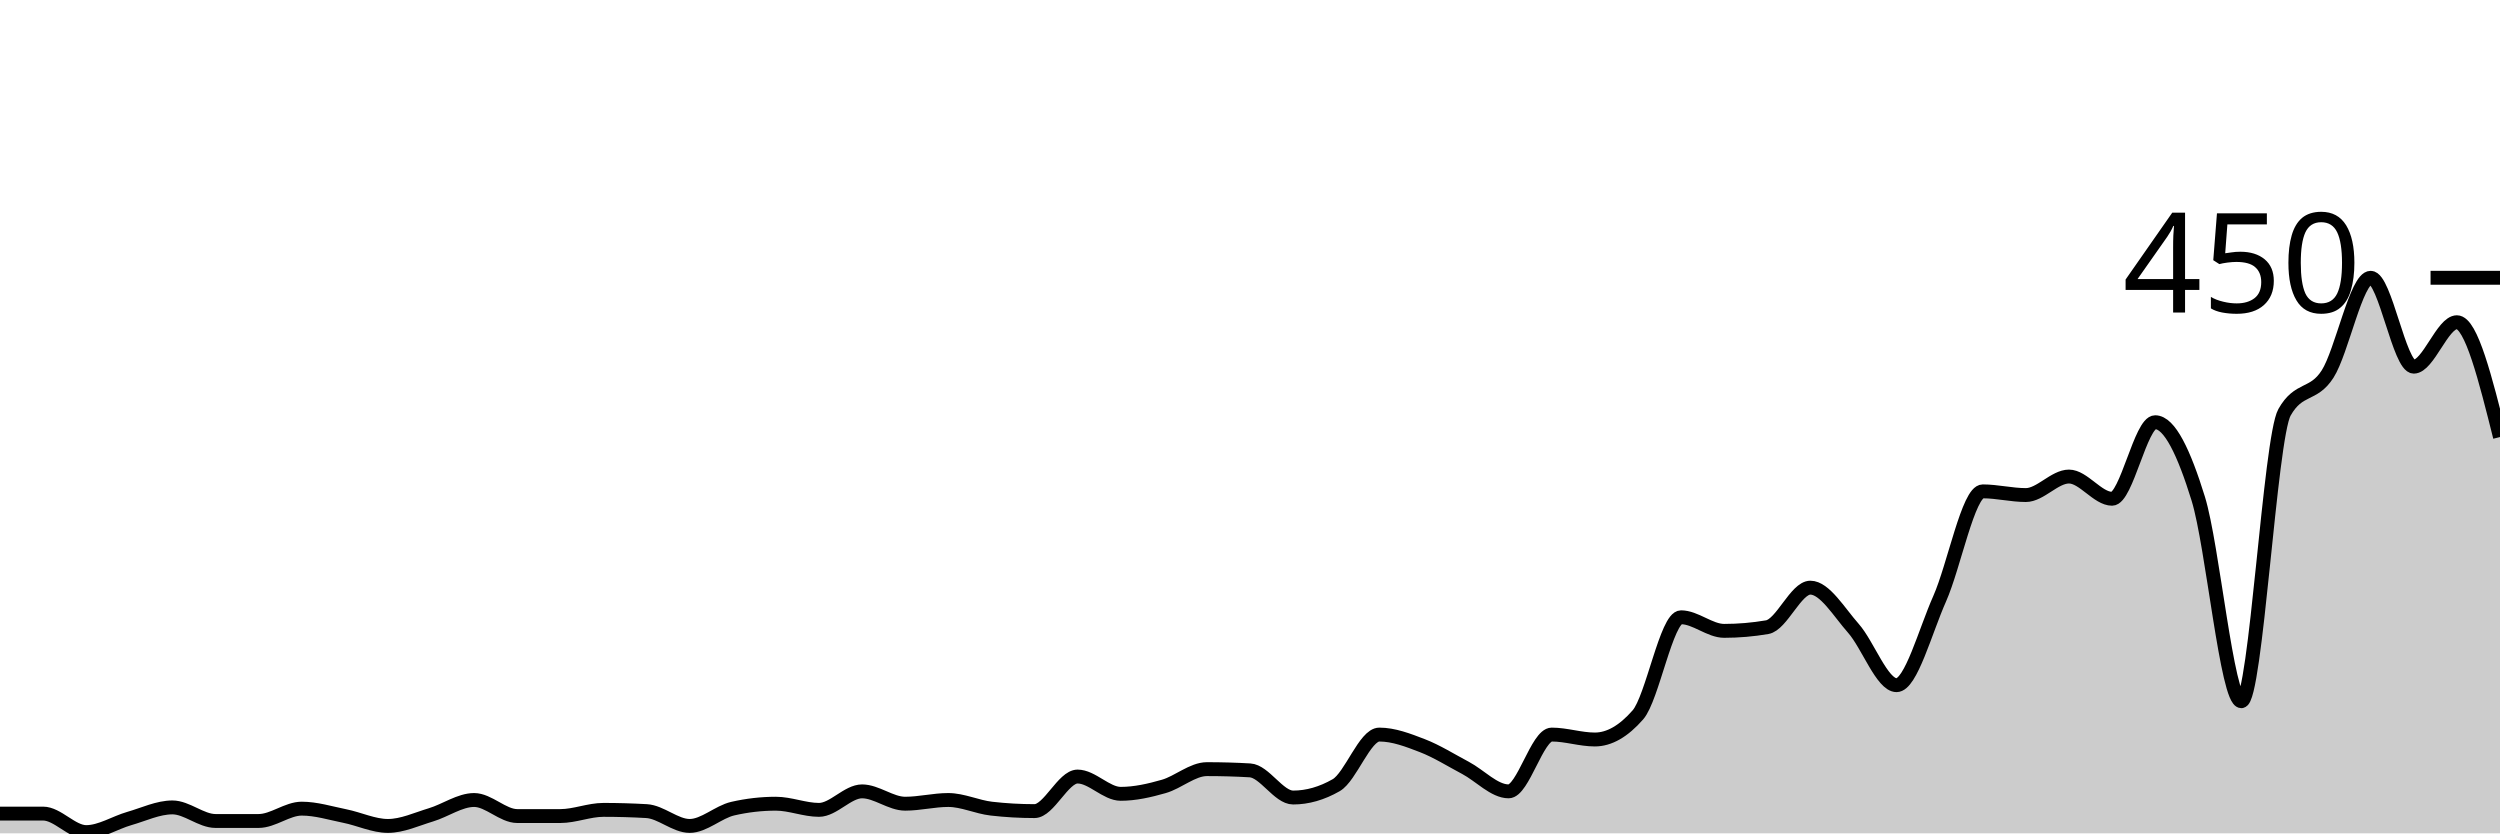
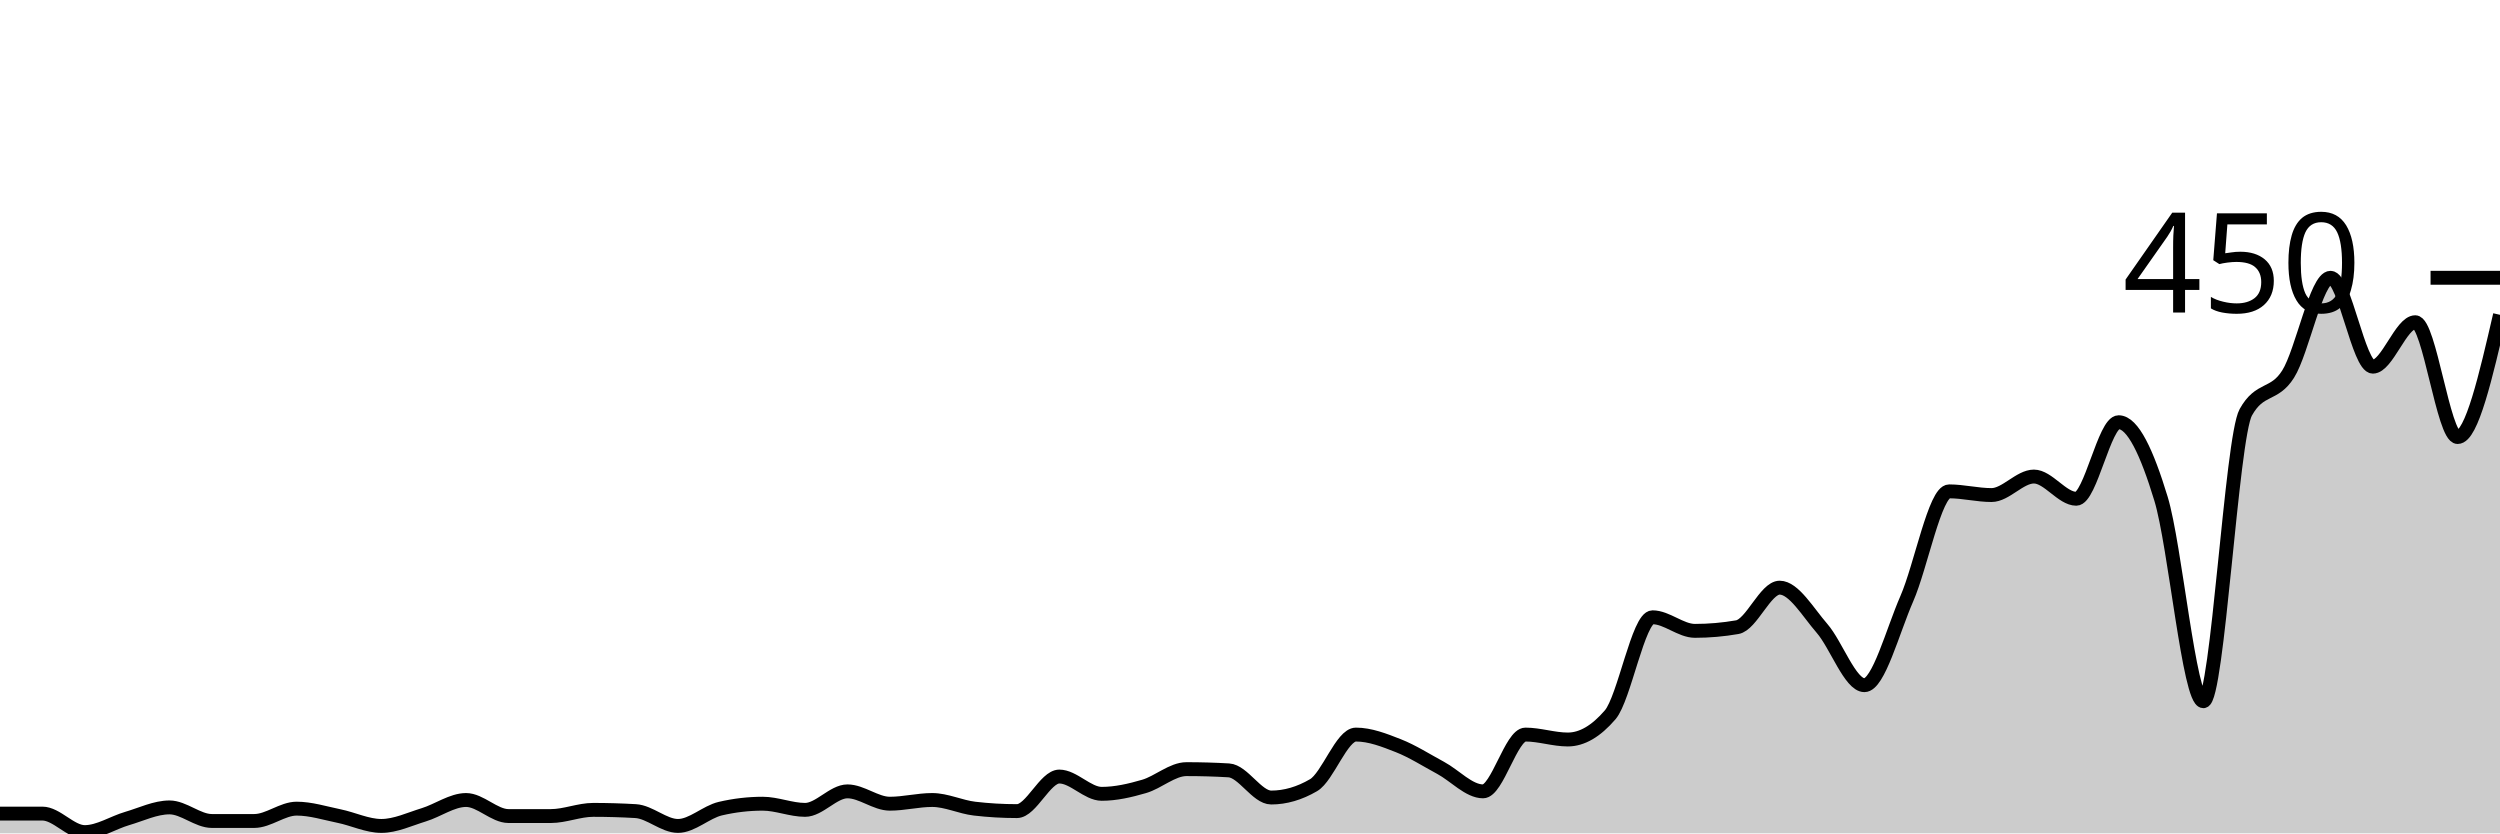
<svg xmlns="http://www.w3.org/2000/svg" viewBox="0 0 180 60">
  <g transform="translate(0,20)">
-     <path class="area" fill="rgba(0, 0, 0, 0.2)" d="M0,38.578C1.034,38.578,2.069,38.578,3.103,38.578C4.138,38.578,5.172,39.911,6.207,39.911C7.241,39.911,8.276,39.23,9.31,38.933C10.345,38.637,11.379,38.133,12.414,38.133C13.448,38.133,14.483,39.111,15.517,39.111C16.552,39.111,17.586,39.111,18.621,39.111C19.655,39.111,20.69,38.222,21.724,38.222C22.759,38.222,23.793,38.548,24.828,38.756C25.862,38.963,26.897,39.467,27.931,39.467C28.966,39.467,30,38.978,31.034,38.667C32.069,38.356,33.103,37.6,34.138,37.6C35.172,37.6,36.207,38.756,37.241,38.756C38.276,38.756,39.31,38.756,40.345,38.756C41.379,38.756,42.414,38.311,43.448,38.311C44.483,38.311,45.517,38.341,46.552,38.4C47.586,38.459,48.621,39.467,49.655,39.467C50.69,39.467,51.724,38.459,52.759,38.222C53.793,37.985,54.828,37.867,55.862,37.867C56.897,37.867,57.931,38.311,58.966,38.311C60,38.311,61.034,36.978,62.069,36.978C63.103,36.978,64.138,37.867,65.172,37.867C66.207,37.867,67.241,37.6,68.276,37.6C69.31,37.6,70.345,38.104,71.379,38.222C72.414,38.341,73.448,38.4,74.483,38.4C75.517,38.4,76.552,35.911,77.586,35.911C78.621,35.911,79.655,37.156,80.69,37.156C81.724,37.156,82.759,36.919,83.793,36.622C84.828,36.326,85.862,35.378,86.897,35.378C87.931,35.378,88.966,35.407,90,35.467C91.034,35.526,92.069,37.422,93.103,37.422C94.138,37.422,95.172,37.126,96.207,36.533C97.241,35.941,98.276,32.889,99.31,32.889C100.345,32.889,101.379,33.289,102.414,33.689C103.448,34.089,104.483,34.741,105.517,35.289C106.552,35.837,107.586,36.978,108.621,36.978C109.655,36.978,110.69,32.889,111.724,32.889C112.759,32.889,113.793,33.244,114.828,33.244C115.862,33.244,116.897,32.652,117.931,31.467C118.966,30.281,120,24.444,121.034,24.444C122.069,24.444,123.103,25.422,124.138,25.422C125.172,25.422,126.207,25.333,127.241,25.156C128.276,24.978,129.31,22.311,130.345,22.311C131.379,22.311,132.414,24.074,133.448,25.244C134.483,26.415,135.517,29.333,136.552,29.333C137.586,29.333,138.621,25.437,139.655,23.111C140.69,20.785,141.724,15.378,142.759,15.378C143.793,15.378,144.828,15.644,145.862,15.644C146.897,15.644,147.931,14.311,148.966,14.311C150,14.311,151.034,15.911,152.069,15.911C153.103,15.911,154.138,10.4,155.172,10.4C156.207,10.4,157.241,12.563,158.276,15.911C159.31,19.259,160.345,30.489,161.379,30.489C162.414,30.489,163.448,11.526,164.483,9.689C165.517,7.852,166.552,8.548,167.586,6.933C168.621,5.319,169.655,0,170.69,0C171.724,0,172.759,6.4,173.793,6.4C174.828,6.4,175.862,3.2,176.897,3.2C177.931,3.2,178.966,7.333,180,11.467L180,40C178.966,40,177.931,40,176.897,40C175.862,40,174.828,40,173.793,40C172.759,40,171.724,40,170.69,40C169.655,40,168.621,40,167.586,40C166.552,40,165.517,40,164.483,40C163.448,40,162.414,40,161.379,40C160.345,40,159.31,40,158.276,40C157.241,40,156.207,40,155.172,40C154.138,40,153.103,40,152.069,40C151.034,40,150,40,148.966,40C147.931,40,146.897,40,145.862,40C144.828,40,143.793,40,142.759,40C141.724,40,140.69,40,139.655,40C138.621,40,137.586,40,136.552,40C135.517,40,134.483,40,133.448,40C132.414,40,131.379,40,130.345,40C129.31,40,128.276,40,127.241,40C126.207,40,125.172,40,124.138,40C123.103,40,122.069,40,121.034,40C120,40,118.966,40,117.931,40C116.897,40,115.862,40,114.828,40C113.793,40,112.759,40,111.724,40C110.69,40,109.655,40,108.621,40C107.586,40,106.552,40,105.517,40C104.483,40,103.448,40,102.414,40C101.379,40,100.345,40,99.31,40C98.276,40,97.241,40,96.207,40C95.172,40,94.138,40,93.103,40C92.069,40,91.034,40,90,40C88.966,40,87.931,40,86.897,40C85.862,40,84.828,40,83.793,40C82.759,40,81.724,40,80.69,40C79.655,40,78.621,40,77.586,40C76.552,40,75.517,40,74.483,40C73.448,40,72.414,40,71.379,40C70.345,40,69.31,40,68.276,40C67.241,40,66.207,40,65.172,40C64.138,40,63.103,40,62.069,40C61.034,40,60,40,58.966,40C57.931,40,56.897,40,55.862,40C54.828,40,53.793,40,52.759,40C51.724,40,50.69,40,49.655,40C48.621,40,47.586,40,46.552,40C45.517,40,44.483,40,43.448,40C42.414,40,41.379,40,40.345,40C39.31,40,38.276,40,37.241,40C36.207,40,35.172,40,34.138,40C33.103,40,32.069,40,31.034,40C30,40,28.966,40,27.931,40C26.897,40,25.862,40,24.828,40C23.793,40,22.759,40,21.724,40C20.69,40,19.655,40,18.621,40C17.586,40,16.552,40,15.517,40C14.483,40,13.448,40,12.414,40C11.379,40,10.345,40,9.31,40C8.276,40,7.241,40,6.207,40C5.172,40,4.138,40,3.103,40C2.069,40,1.034,40,0,40Z" />
-     <path class="line" stroke="black" fill="none" d="M0,38.578C1.034,38.578,2.069,38.578,3.103,38.578C4.138,38.578,5.172,39.911,6.207,39.911C7.241,39.911,8.276,39.23,9.31,38.933C10.345,38.637,11.379,38.133,12.414,38.133C13.448,38.133,14.483,39.111,15.517,39.111C16.552,39.111,17.586,39.111,18.621,39.111C19.655,39.111,20.69,38.222,21.724,38.222C22.759,38.222,23.793,38.548,24.828,38.756C25.862,38.963,26.897,39.467,27.931,39.467C28.966,39.467,30,38.978,31.034,38.667C32.069,38.356,33.103,37.6,34.138,37.6C35.172,37.6,36.207,38.756,37.241,38.756C38.276,38.756,39.31,38.756,40.345,38.756C41.379,38.756,42.414,38.311,43.448,38.311C44.483,38.311,45.517,38.341,46.552,38.4C47.586,38.459,48.621,39.467,49.655,39.467C50.69,39.467,51.724,38.459,52.759,38.222C53.793,37.985,54.828,37.867,55.862,37.867C56.897,37.867,57.931,38.311,58.966,38.311C60,38.311,61.034,36.978,62.069,36.978C63.103,36.978,64.138,37.867,65.172,37.867C66.207,37.867,67.241,37.6,68.276,37.6C69.31,37.6,70.345,38.104,71.379,38.222C72.414,38.341,73.448,38.4,74.483,38.4C75.517,38.4,76.552,35.911,77.586,35.911C78.621,35.911,79.655,37.156,80.69,37.156C81.724,37.156,82.759,36.919,83.793,36.622C84.828,36.326,85.862,35.378,86.897,35.378C87.931,35.378,88.966,35.407,90,35.467C91.034,35.526,92.069,37.422,93.103,37.422C94.138,37.422,95.172,37.126,96.207,36.533C97.241,35.941,98.276,32.889,99.31,32.889C100.345,32.889,101.379,33.289,102.414,33.689C103.448,34.089,104.483,34.741,105.517,35.289C106.552,35.837,107.586,36.978,108.621,36.978C109.655,36.978,110.69,32.889,111.724,32.889C112.759,32.889,113.793,33.244,114.828,33.244C115.862,33.244,116.897,32.652,117.931,31.467C118.966,30.281,120,24.444,121.034,24.444C122.069,24.444,123.103,25.422,124.138,25.422C125.172,25.422,126.207,25.333,127.241,25.156C128.276,24.978,129.31,22.311,130.345,22.311C131.379,22.311,132.414,24.074,133.448,25.244C134.483,26.415,135.517,29.333,136.552,29.333C137.586,29.333,138.621,25.437,139.655,23.111C140.69,20.785,141.724,15.378,142.759,15.378C143.793,15.378,144.828,15.644,145.862,15.644C146.897,15.644,147.931,14.311,148.966,14.311C150,14.311,151.034,15.911,152.069,15.911C153.103,15.911,154.138,10.4,155.172,10.4C156.207,10.4,157.241,12.563,158.276,15.911C159.31,19.259,160.345,30.489,161.379,30.489C162.414,30.489,163.448,11.526,164.483,9.689C165.517,7.852,166.552,8.548,167.586,6.933C168.621,5.319,169.655,0,170.69,0C171.724,0,172.759,6.4,173.793,6.4C174.828,6.4,175.862,3.2,176.897,3.2C177.931,3.2,178.966,7.333,180,11.467" />
+     <path class="area" fill="rgba(0, 0, 0, 0.2)" d="M0,38.578C1.017,38.578,2.034,38.578,3.051,38.578C4.068,38.578,5.085,39.911,6.102,39.911C7.119,39.911,8.136,39.23,9.153,38.933C10.169,38.637,11.186,38.133,12.203,38.133C13.22,38.133,14.237,39.111,15.254,39.111C16.271,39.111,17.288,39.111,18.305,39.111C19.322,39.111,20.339,38.222,21.356,38.222C22.373,38.222,23.39,38.548,24.407,38.756C25.424,38.963,26.441,39.467,27.458,39.467C28.475,39.467,29.492,38.978,30.508,38.667C31.525,38.356,32.542,37.6,33.559,37.6C34.576,37.6,35.593,38.756,36.61,38.756C37.627,38.756,38.644,38.756,39.661,38.756C40.678,38.756,41.695,38.311,42.712,38.311C43.729,38.311,44.746,38.341,45.763,38.4C46.78,38.459,47.797,39.467,48.814,39.467C49.831,39.467,50.847,38.459,51.864,38.222C52.881,37.985,53.898,37.867,54.915,37.867C55.932,37.867,56.949,38.311,57.966,38.311C58.983,38.311,60,36.978,61.017,36.978C62.034,36.978,63.051,37.867,64.068,37.867C65.085,37.867,66.102,37.6,67.119,37.6C68.136,37.6,69.153,38.104,70.169,38.222C71.186,38.341,72.203,38.4,73.22,38.4C74.237,38.4,75.254,35.911,76.271,35.911C77.288,35.911,78.305,37.156,79.322,37.156C80.339,37.156,81.356,36.919,82.373,36.622C83.39,36.326,84.407,35.378,85.424,35.378C86.441,35.378,87.458,35.407,88.475,35.467C89.492,35.526,90.508,37.422,91.525,37.422C92.542,37.422,93.559,37.126,94.576,36.533C95.593,35.941,96.61,32.889,97.627,32.889C98.644,32.889,99.661,33.289,100.678,33.689C101.695,34.089,102.712,34.741,103.729,35.289C104.746,35.837,105.763,36.978,106.78,36.978C107.797,36.978,108.814,32.889,109.831,32.889C110.847,32.889,111.864,33.244,112.881,33.244C113.898,33.244,114.915,32.652,115.932,31.467C116.949,30.281,117.966,24.444,118.983,24.444C120,24.444,121.017,25.422,122.034,25.422C123.051,25.422,124.068,25.333,125.085,25.156C126.102,24.978,127.119,22.311,128.136,22.311C129.153,22.311,130.169,24.074,131.186,25.244C132.203,26.415,133.22,29.333,134.237,29.333C135.254,29.333,136.271,25.437,137.288,23.111C138.305,20.785,139.322,15.378,140.339,15.378C141.356,15.378,142.373,15.644,143.39,15.644C144.407,15.644,145.424,14.311,146.441,14.311C147.458,14.311,148.475,15.911,149.492,15.911C150.508,15.911,151.525,10.4,152.542,10.4C153.559,10.4,154.576,12.563,155.593,15.911C156.61,19.259,157.627,30.489,158.644,30.489C159.661,30.489,160.678,11.526,161.695,9.689C162.712,7.852,163.729,8.548,164.746,6.933C165.763,5.319,166.78,0,167.797,0C168.814,0,169.831,6.4,170.847,6.4C171.864,6.4,172.881,3.2,173.898,3.2C174.915,3.2,175.932,11.467,176.949,11.467C177.966,11.467,178.983,7.067,180,2.667L180,40C178.983,40,177.966,40,176.949,40C175.932,40,174.915,40,173.898,40C172.881,40,171.864,40,170.847,40C169.831,40,168.814,40,167.797,40C166.78,40,165.763,40,164.746,40C163.729,40,162.712,40,161.695,40C160.678,40,159.661,40,158.644,40C157.627,40,156.61,40,155.593,40C154.576,40,153.559,40,152.542,40C151.525,40,150.508,40,149.492,40C148.475,40,147.458,40,146.441,40C145.424,40,144.407,40,143.39,40C142.373,40,141.356,40,140.339,40C139.322,40,138.305,40,137.288,40C136.271,40,135.254,40,134.237,40C133.22,40,132.203,40,131.186,40C130.169,40,129.153,40,128.136,40C127.119,40,126.102,40,125.085,40C124.068,40,123.051,40,122.034,40C121.017,40,120,40,118.983,40C117.966,40,116.949,40,115.932,40C114.915,40,113.898,40,112.881,40C111.864,40,110.847,40,109.831,40C108.814,40,107.797,40,106.78,40C105.763,40,104.746,40,103.729,40C102.712,40,101.695,40,100.678,40C99.661,40,98.644,40,97.627,40C96.61,40,95.593,40,94.576,40C93.559,40,92.542,40,91.525,40C90.508,40,89.492,40,88.475,40C87.458,40,86.441,40,85.424,40C84.407,40,83.39,40,82.373,40C81.356,40,80.339,40,79.322,40C78.305,40,77.288,40,76.271,40C75.254,40,74.237,40,73.22,40C72.203,40,71.186,40,70.169,40C69.153,40,68.136,40,67.119,40C66.102,40,65.085,40,64.068,40C63.051,40,62.034,40,61.017,40C60,40,58.983,40,57.966,40C56.949,40,55.932,40,54.915,40C53.898,40,52.881,40,51.864,40C50.847,40,49.831,40,48.814,40C47.797,40,46.78,40,45.763,40C44.746,40,43.729,40,42.712,40C41.695,40,40.678,40,39.661,40C38.644,40,37.627,40,36.61,40C35.593,40,34.576,40,33.559,40C32.542,40,31.525,40,30.508,40C29.492,40,28.475,40,27.458,40C26.441,40,25.424,40,24.407,40C23.39,40,22.373,40,21.356,40C20.339,40,19.322,40,18.305,40C17.288,40,16.271,40,15.254,40C14.237,40,13.22,40,12.203,40C11.186,40,10.169,40,9.153,40C8.136,40,7.119,40,6.102,40C5.085,40,4.068,40,3.051,40C2.034,40,1.017,40,0,40Z" />
+     <path class="line" stroke="black" fill="none" d="M0,38.578C1.017,38.578,2.034,38.578,3.051,38.578C4.068,38.578,5.085,39.911,6.102,39.911C7.119,39.911,8.136,39.23,9.153,38.933C10.169,38.637,11.186,38.133,12.203,38.133C13.22,38.133,14.237,39.111,15.254,39.111C16.271,39.111,17.288,39.111,18.305,39.111C19.322,39.111,20.339,38.222,21.356,38.222C22.373,38.222,23.39,38.548,24.407,38.756C25.424,38.963,26.441,39.467,27.458,39.467C28.475,39.467,29.492,38.978,30.508,38.667C31.525,38.356,32.542,37.6,33.559,37.6C34.576,37.6,35.593,38.756,36.61,38.756C37.627,38.756,38.644,38.756,39.661,38.756C40.678,38.756,41.695,38.311,42.712,38.311C43.729,38.311,44.746,38.341,45.763,38.4C46.78,38.459,47.797,39.467,48.814,39.467C49.831,39.467,50.847,38.459,51.864,38.222C52.881,37.985,53.898,37.867,54.915,37.867C55.932,37.867,56.949,38.311,57.966,38.311C58.983,38.311,60,36.978,61.017,36.978C62.034,36.978,63.051,37.867,64.068,37.867C65.085,37.867,66.102,37.6,67.119,37.6C68.136,37.6,69.153,38.104,70.169,38.222C71.186,38.341,72.203,38.4,73.22,38.4C74.237,38.4,75.254,35.911,76.271,35.911C77.288,35.911,78.305,37.156,79.322,37.156C80.339,37.156,81.356,36.919,82.373,36.622C83.39,36.326,84.407,35.378,85.424,35.378C86.441,35.378,87.458,35.407,88.475,35.467C89.492,35.526,90.508,37.422,91.525,37.422C92.542,37.422,93.559,37.126,94.576,36.533C95.593,35.941,96.61,32.889,97.627,32.889C98.644,32.889,99.661,33.289,100.678,33.689C101.695,34.089,102.712,34.741,103.729,35.289C104.746,35.837,105.763,36.978,106.78,36.978C107.797,36.978,108.814,32.889,109.831,32.889C110.847,32.889,111.864,33.244,112.881,33.244C113.898,33.244,114.915,32.652,115.932,31.467C116.949,30.281,117.966,24.444,118.983,24.444C120,24.444,121.017,25.422,122.034,25.422C123.051,25.422,124.068,25.333,125.085,25.156C126.102,24.978,127.119,22.311,128.136,22.311C129.153,22.311,130.169,24.074,131.186,25.244C132.203,26.415,133.22,29.333,134.237,29.333C135.254,29.333,136.271,25.437,137.288,23.111C138.305,20.785,139.322,15.378,140.339,15.378C141.356,15.378,142.373,15.644,143.39,15.644C144.407,15.644,145.424,14.311,146.441,14.311C147.458,14.311,148.475,15.911,149.492,15.911C150.508,15.911,151.525,10.4,152.542,10.4C153.559,10.4,154.576,12.563,155.593,15.911C156.61,19.259,157.627,30.489,158.644,30.489C159.661,30.489,160.678,11.526,161.695,9.689C162.712,7.852,163.729,8.548,164.746,6.933C165.763,5.319,166.78,0,167.797,0C168.814,0,169.831,6.4,170.847,6.4C171.864,6.4,172.881,3.2,173.898,3.2C174.915,3.2,175.932,11.467,176.949,11.467C177.966,11.467,178.983,7.067,180,2.667" />
    <path class="axis-ceiling" stroke-width="1" stroke="black" fill="none" d="M175,0L180,0" />
    <text class="axis-ceiling-label" font-family="sans-serif" text-anchor="end" font-size="10px" x="170" y="2.5">450</text>
  </g>
</svg>
